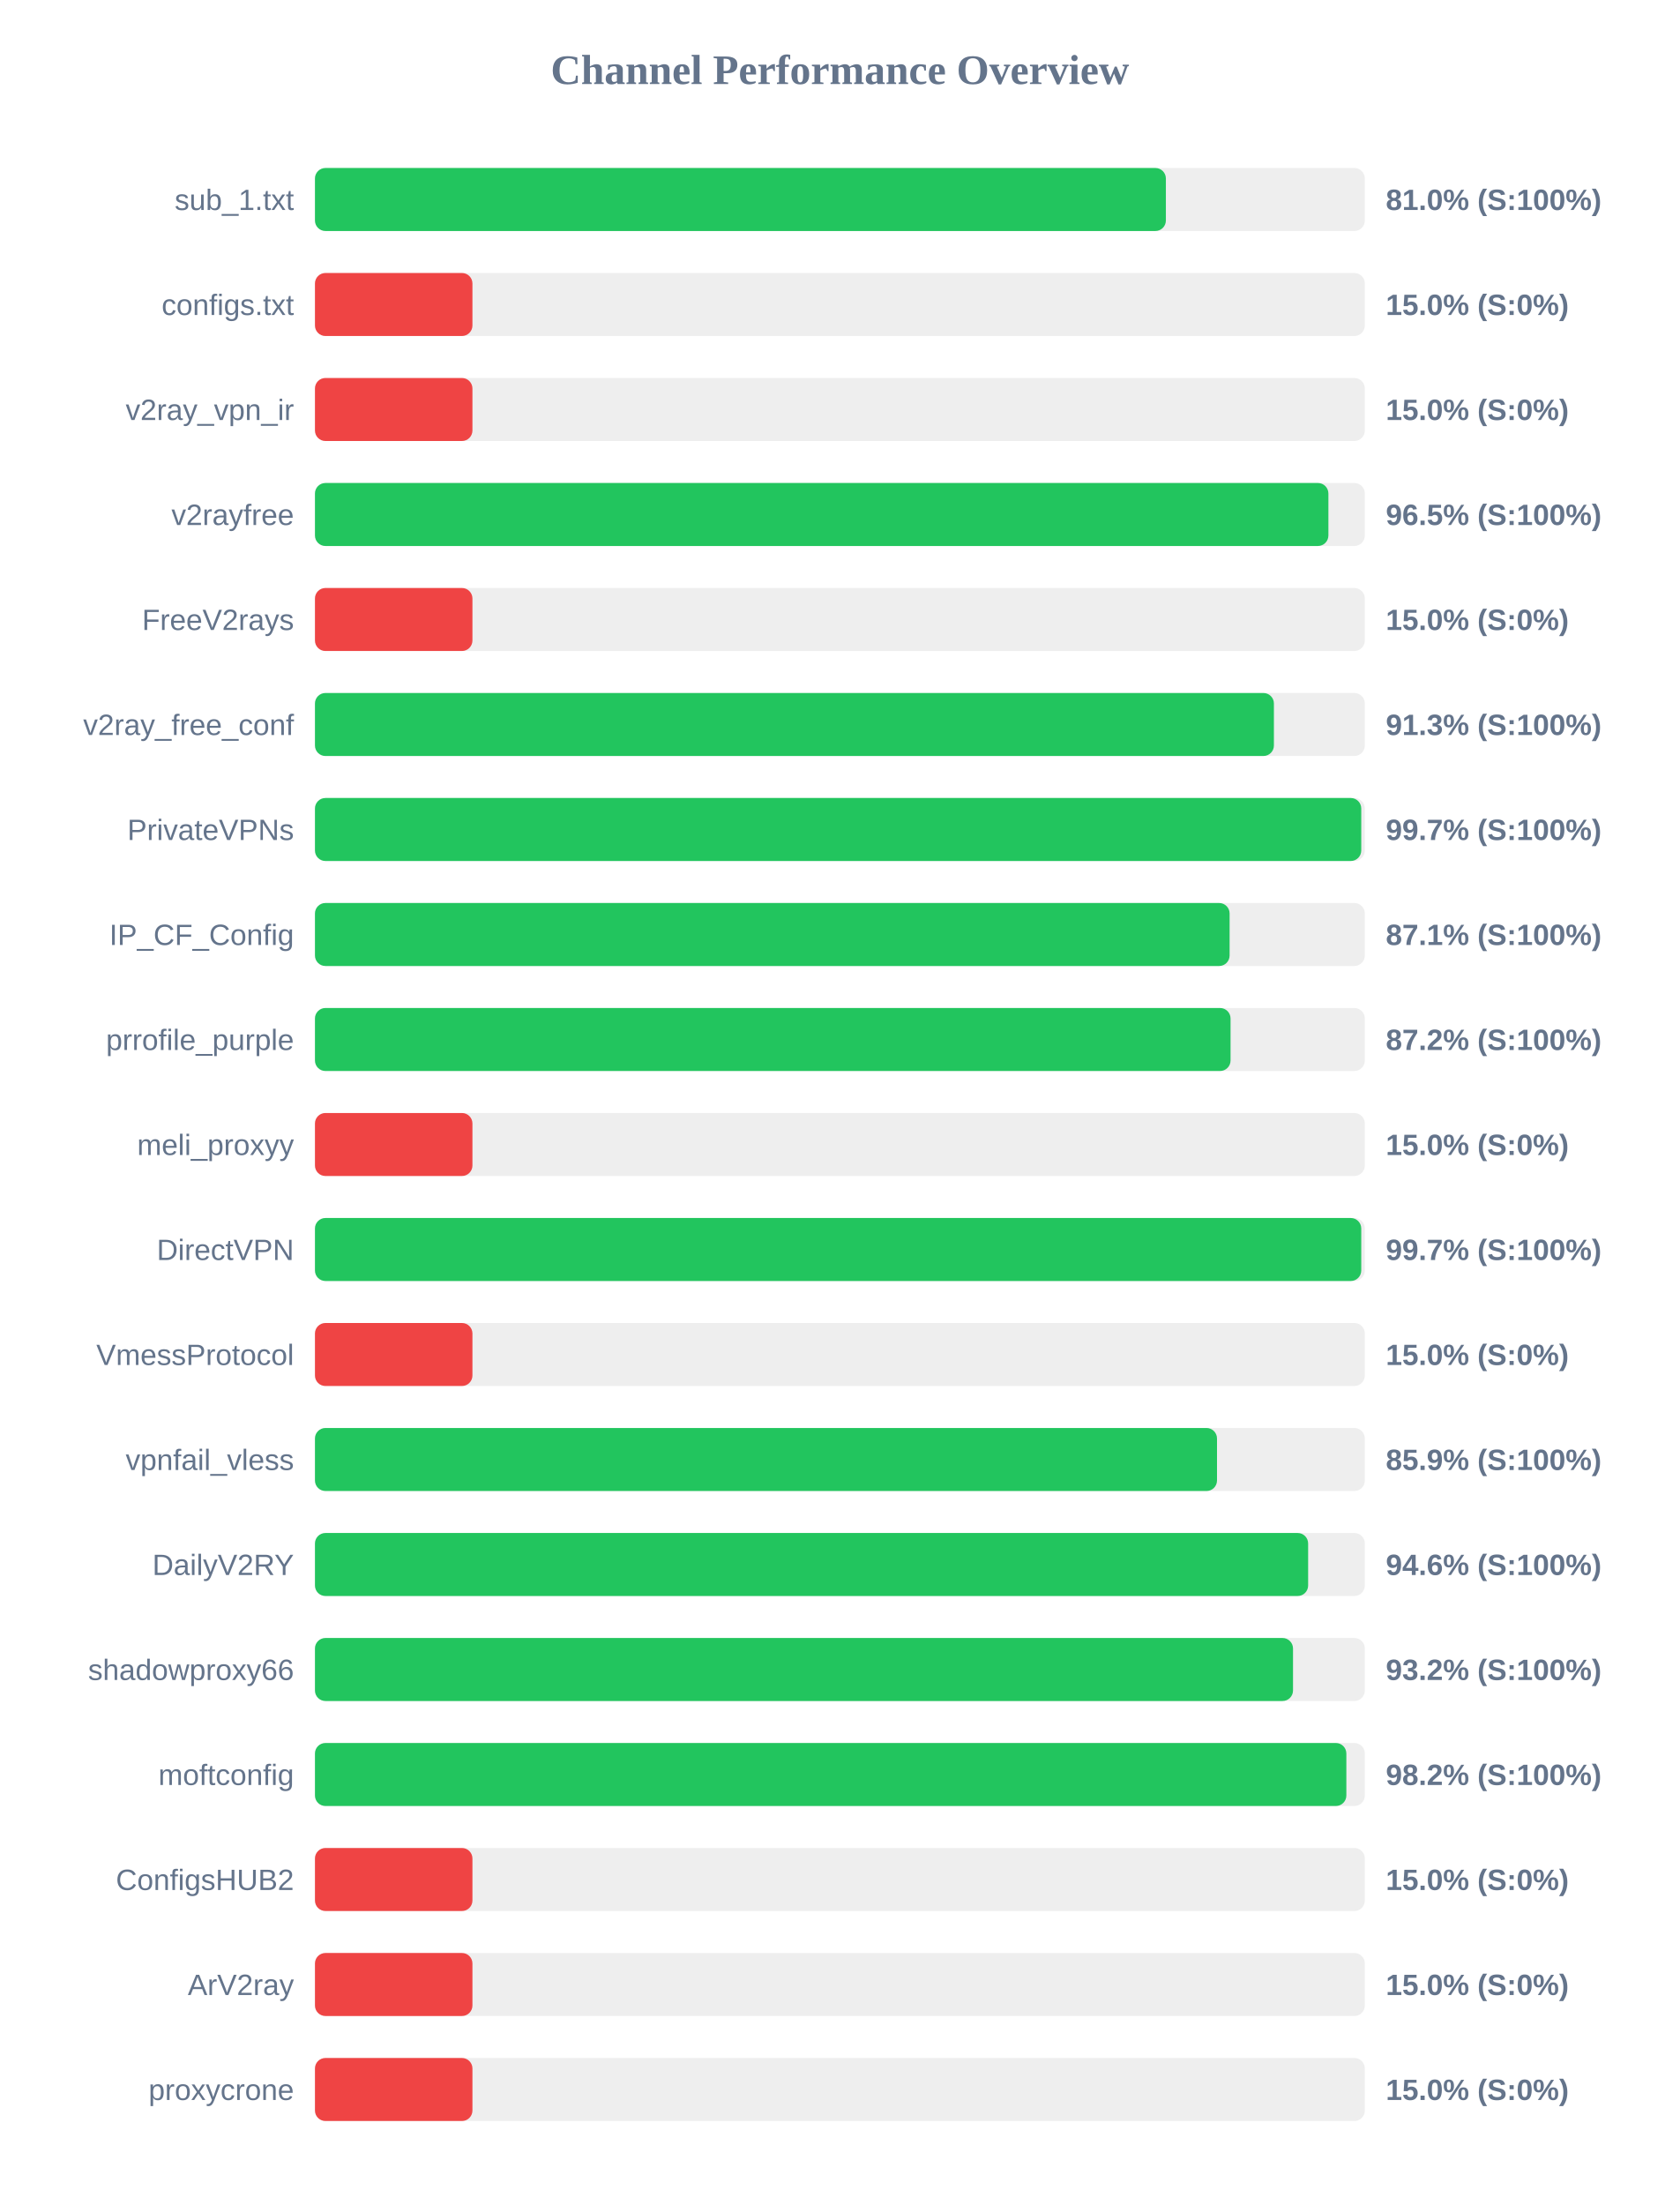
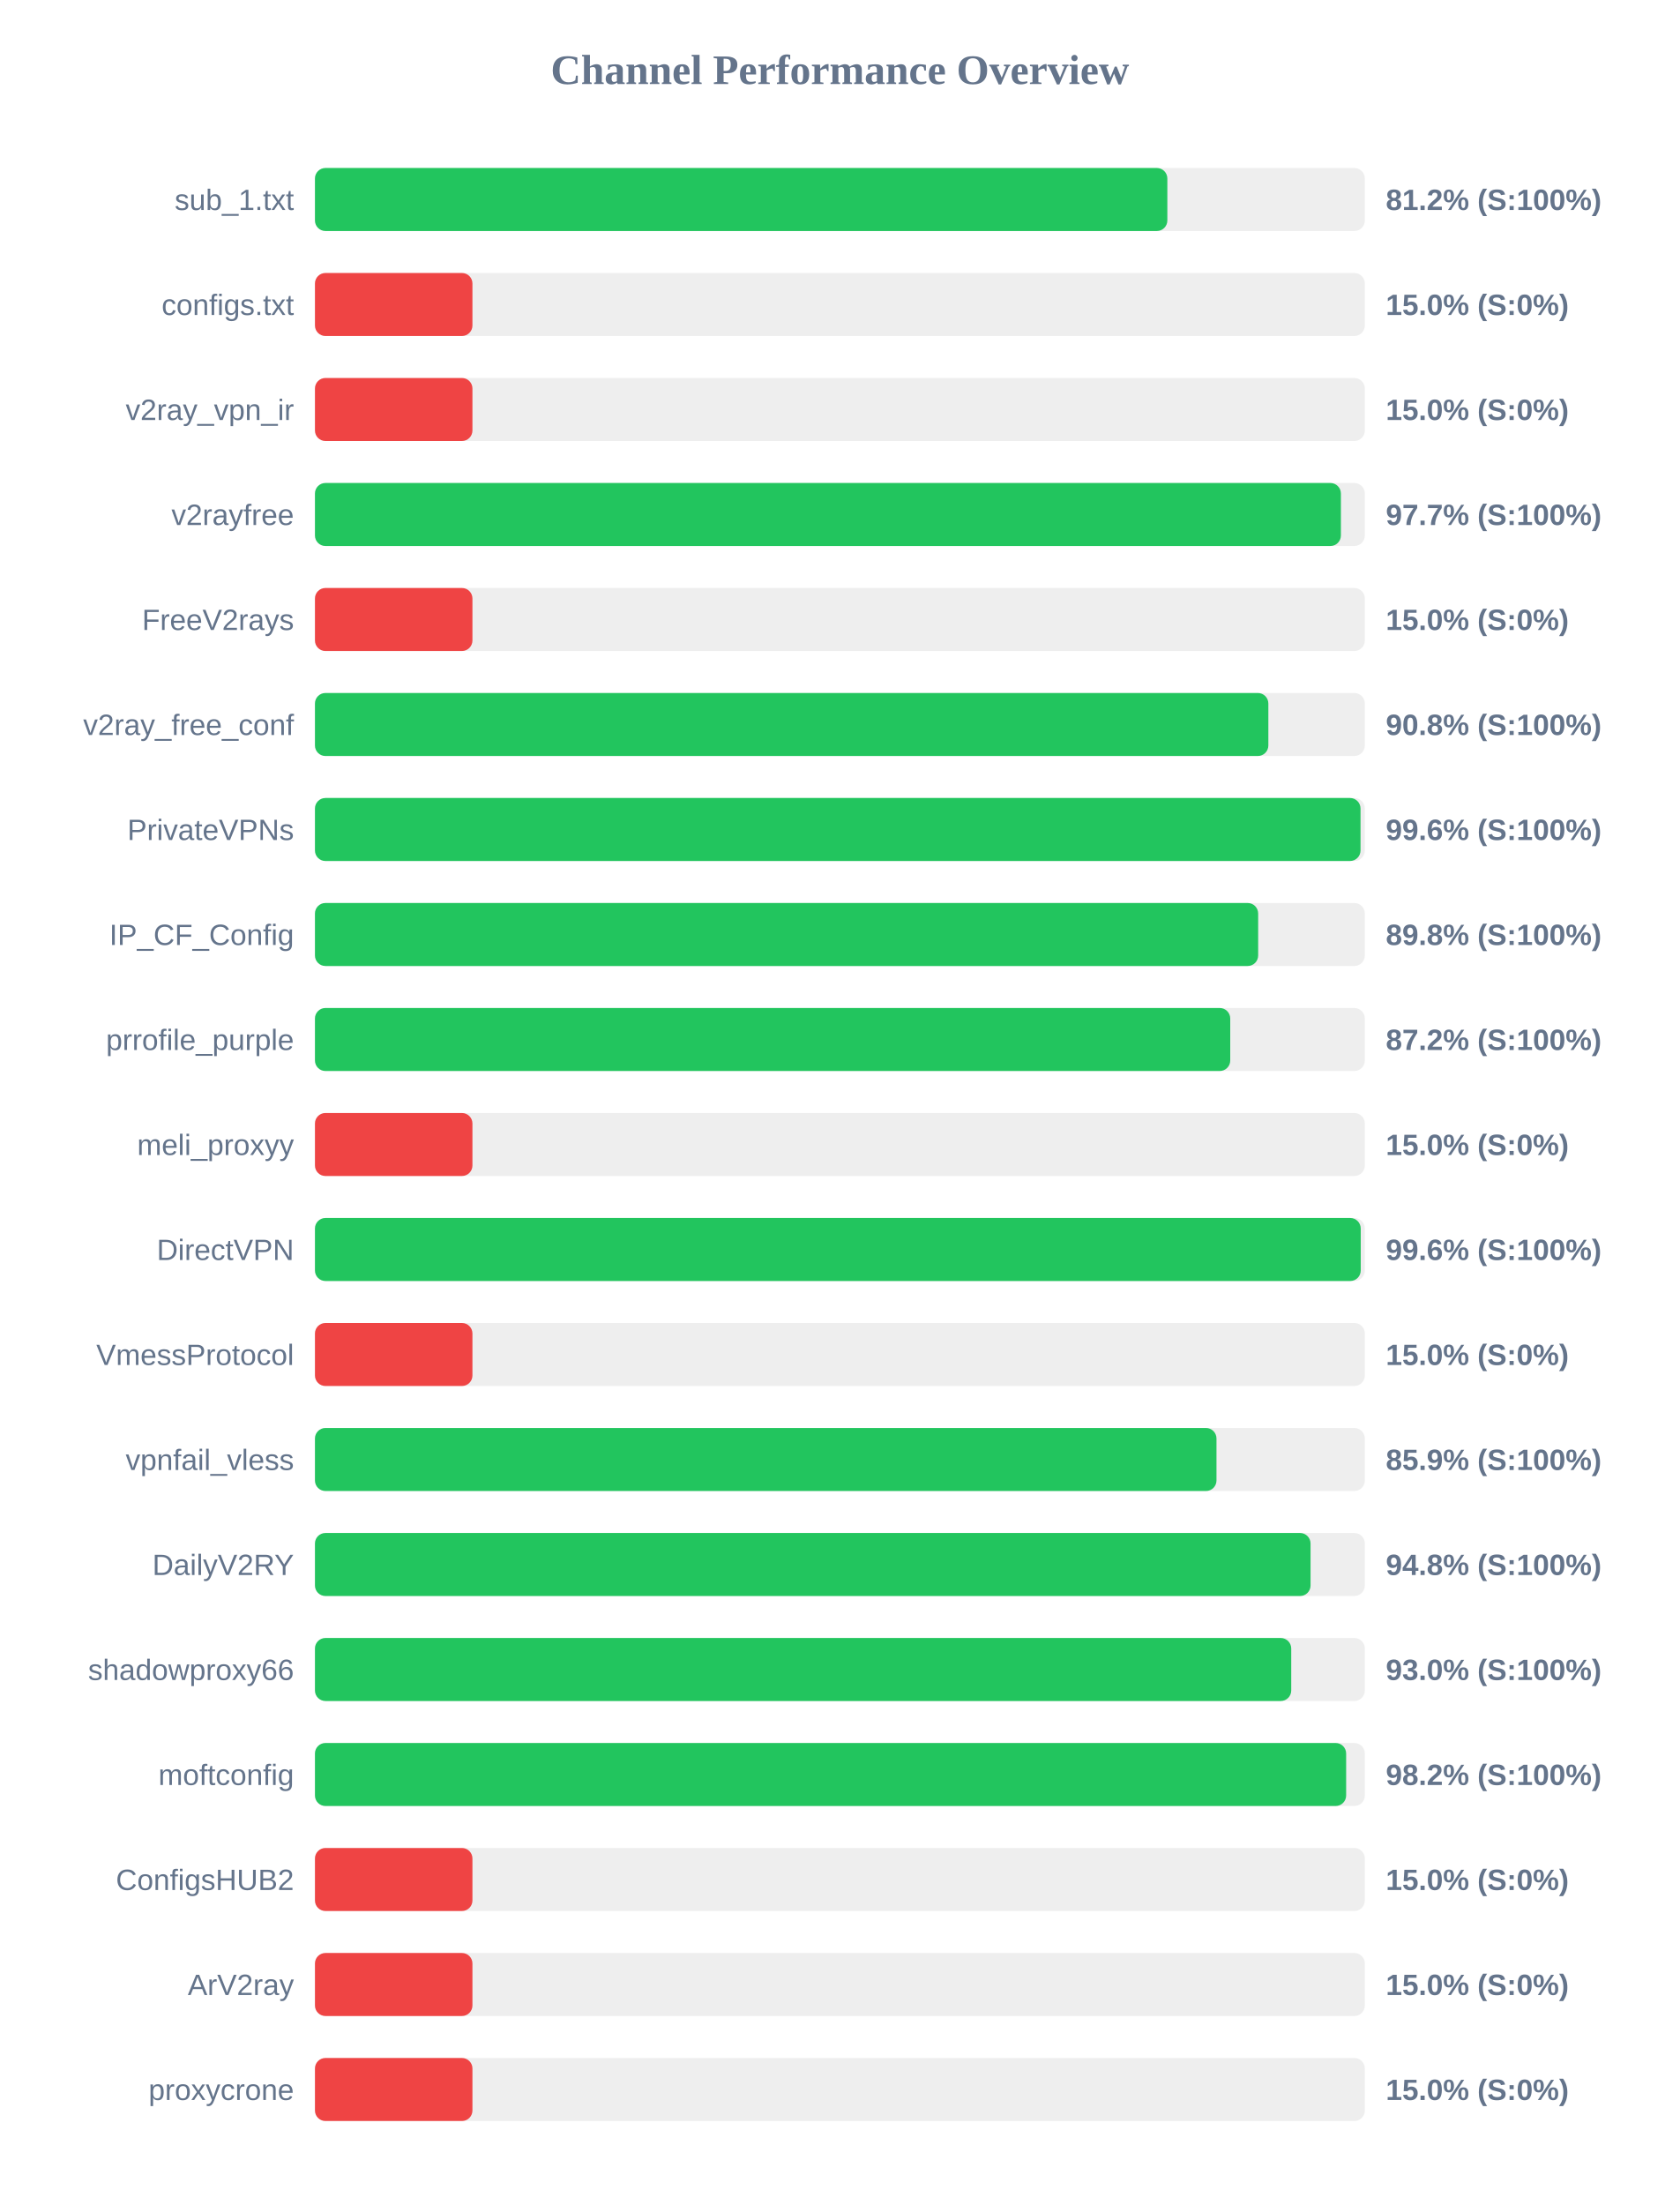
<svg xmlns="http://www.w3.org/2000/svg" width="800" height="1050" version="1.1">
  <style>
        .row { font: 14px Arial; fill: #64748b; }
        .score { font: bold 14px Arial; fill: #64748b; }
    </style>
  <text x="400" y="40" text-anchor="middle" font-size="20px" font-weight="bold" fill="#64748b">Channel Performance Overview</text>
  <rect x="150" y="80" width="500" height="30" fill="#eee" rx="5" />
-   <rect x="150" y="80" width="405.25" height="30" fill="#22c55e" rx="5" />
+   <rect x="150" y="80" width="405.95" height="30" fill="#22c55e" rx="5" />
  <text x="140" y="100" text-anchor="end" class="row">sub_1.txt</text>
-   <text x="660" y="100" text-anchor="start" class="score">81.0% (S:100%)</text>
+   <text x="660" y="100" text-anchor="start" class="score">81.2% (S:100%)</text>
  <rect x="150" y="130" width="500" height="30" fill="#eee" rx="5" />
  <rect x="150" y="130" width="75.0" height="30" fill="#ef4444" rx="5" />
  <text x="140" y="150" text-anchor="end" class="row">configs.txt</text>
  <text x="660" y="150" text-anchor="start" class="score">15.0% (S:0%)</text>
  <rect x="150" y="180" width="500" height="30" fill="#eee" rx="5" />
  <rect x="150" y="180" width="75.0" height="30" fill="#ef4444" rx="5" />
  <text x="140" y="200" text-anchor="end" class="row">v2ray_vpn_ir</text>
  <text x="660" y="200" text-anchor="start" class="score">15.0% (S:0%)</text>
  <rect x="150" y="230" width="500" height="30" fill="#eee" rx="5" />
-   <rect x="150" y="230" width="482.65" height="30" fill="#22c55e" rx="5" />
+   <rect x="150" y="230" width="488.6" height="30" fill="#22c55e" rx="5" />
  <text x="140" y="250" text-anchor="end" class="row">v2rayfree</text>
-   <text x="660" y="250" text-anchor="start" class="score">96.5% (S:100%)</text>
+   <text x="660" y="250" text-anchor="start" class="score">97.7% (S:100%)</text>
  <rect x="150" y="280" width="500" height="30" fill="#eee" rx="5" />
  <rect x="150" y="280" width="75.0" height="30" fill="#ef4444" rx="5" />
  <text x="140" y="300" text-anchor="end" class="row">FreeV2rays</text>
  <text x="660" y="300" text-anchor="start" class="score">15.0% (S:0%)</text>
  <rect x="150" y="330" width="500" height="30" fill="#eee" rx="5" />
-   <rect x="150" y="330" width="456.7" height="30" fill="#22c55e" rx="5" />
+   <rect x="150" y="330" width="454.05" height="30" fill="#22c55e" rx="5" />
  <text x="140" y="350" text-anchor="end" class="row">v2ray_free_conf</text>
-   <text x="660" y="350" text-anchor="start" class="score">91.3% (S:100%)</text>
+   <text x="660" y="350" text-anchor="start" class="score">90.8% (S:100%)</text>
  <rect x="150" y="380" width="500" height="30" fill="#eee" rx="5" />
-   <rect x="150" y="380" width="498.3" height="30" fill="#22c55e" rx="5" />
+   <rect x="150" y="380" width="497.95" height="30" fill="#22c55e" rx="5" />
  <text x="140" y="400" text-anchor="end" class="row">PrivateVPNs</text>
-   <text x="660" y="400" text-anchor="start" class="score">99.7% (S:100%)</text>
+   <text x="660" y="400" text-anchor="start" class="score">99.6% (S:100%)</text>
  <rect x="150" y="430" width="500" height="30" fill="#eee" rx="5" />
-   <rect x="150" y="430" width="435.6" height="30" fill="#22c55e" rx="5" />
+   <rect x="150" y="430" width="449.2" height="30" fill="#22c55e" rx="5" />
  <text x="140" y="450" text-anchor="end" class="row">IP_CF_Config</text>
-   <text x="660" y="450" text-anchor="start" class="score">87.1% (S:100%)</text>
+   <text x="660" y="450" text-anchor="start" class="score">89.8% (S:100%)</text>
  <rect x="150" y="480" width="500" height="30" fill="#eee" rx="5" />
-   <rect x="150" y="480" width="436.05" height="30" fill="#22c55e" rx="5" />
+   <rect x="150" y="480" width="435.9" height="30" fill="#22c55e" rx="5" />
  <text x="140" y="500" text-anchor="end" class="row">prrofile_purple</text>
  <text x="660" y="500" text-anchor="start" class="score">87.2% (S:100%)</text>
  <rect x="150" y="530" width="500" height="30" fill="#eee" rx="5" />
  <rect x="150" y="530" width="75.0" height="30" fill="#ef4444" rx="5" />
  <text x="140" y="550" text-anchor="end" class="row">meli_proxyy</text>
  <text x="660" y="550" text-anchor="start" class="score">15.0% (S:0%)</text>
  <rect x="150" y="580" width="500" height="30" fill="#eee" rx="5" />
-   <rect x="150" y="580" width="498.3" height="30" fill="#22c55e" rx="5" />
+   <rect x="150" y="580" width="498.05" height="30" fill="#22c55e" rx="5" />
  <text x="140" y="600" text-anchor="end" class="row">DirectVPN</text>
-   <text x="660" y="600" text-anchor="start" class="score">99.7% (S:100%)</text>
+   <text x="660" y="600" text-anchor="start" class="score">99.6% (S:100%)</text>
  <rect x="150" y="630" width="500" height="30" fill="#eee" rx="5" />
  <rect x="150" y="630" width="75.0" height="30" fill="#ef4444" rx="5" />
  <text x="140" y="650" text-anchor="end" class="row">VmessProtocol</text>
  <text x="660" y="650" text-anchor="start" class="score">15.0% (S:0%)</text>
  <rect x="150" y="680" width="500" height="30" fill="#eee" rx="5" />
-   <rect x="150" y="680" width="429.6" height="30" fill="#22c55e" rx="5" />
+   <rect x="150" y="680" width="429.35" height="30" fill="#22c55e" rx="5" />
  <text x="140" y="700" text-anchor="end" class="row">vpnfail_vless</text>
  <text x="660" y="700" text-anchor="start" class="score">85.9% (S:100%)</text>
  <rect x="150" y="730" width="500" height="30" fill="#eee" rx="5" />
-   <rect x="150" y="730" width="473.0" height="30" fill="#22c55e" rx="5" />
+   <rect x="150" y="730" width="474.15" height="30" fill="#22c55e" rx="5" />
  <text x="140" y="750" text-anchor="end" class="row">DailyV2RY</text>
-   <text x="660" y="750" text-anchor="start" class="score">94.6% (S:100%)</text>
+   <text x="660" y="750" text-anchor="start" class="score">94.8% (S:100%)</text>
  <rect x="150" y="780" width="500" height="30" fill="#eee" rx="5" />
-   <rect x="150" y="780" width="465.8" height="30" fill="#22c55e" rx="5" />
+   <rect x="150" y="780" width="464.95" height="30" fill="#22c55e" rx="5" />
  <text x="140" y="800" text-anchor="end" class="row">shadowproxy66</text>
-   <text x="660" y="800" text-anchor="start" class="score">93.2% (S:100%)</text>
+   <text x="660" y="800" text-anchor="start" class="score">93.0% (S:100%)</text>
  <rect x="150" y="830" width="500" height="30" fill="#eee" rx="5" />
-   <rect x="150" y="830" width="491.2" height="30" fill="#22c55e" rx="5" />
+   <rect x="150" y="830" width="491.1" height="30" fill="#22c55e" rx="5" />
  <text x="140" y="850" text-anchor="end" class="row">moftconfig</text>
  <text x="660" y="850" text-anchor="start" class="score">98.2% (S:100%)</text>
  <rect x="150" y="880" width="500" height="30" fill="#eee" rx="5" />
  <rect x="150" y="880" width="75.0" height="30" fill="#ef4444" rx="5" />
  <text x="140" y="900" text-anchor="end" class="row">ConfigsHUB2</text>
  <text x="660" y="900" text-anchor="start" class="score">15.0% (S:0%)</text>
  <rect x="150" y="930" width="500" height="30" fill="#eee" rx="5" />
  <rect x="150" y="930" width="75.0" height="30" fill="#ef4444" rx="5" />
  <text x="140" y="950" text-anchor="end" class="row">ArV2ray</text>
  <text x="660" y="950" text-anchor="start" class="score">15.0% (S:0%)</text>
  <rect x="150" y="980" width="500" height="30" fill="#eee" rx="5" />
  <rect x="150" y="980" width="75.0" height="30" fill="#ef4444" rx="5" />
  <text x="140" y="1000" text-anchor="end" class="row">proxycrone</text>
  <text x="660" y="1000" text-anchor="start" class="score">15.0% (S:0%)</text>
</svg>
